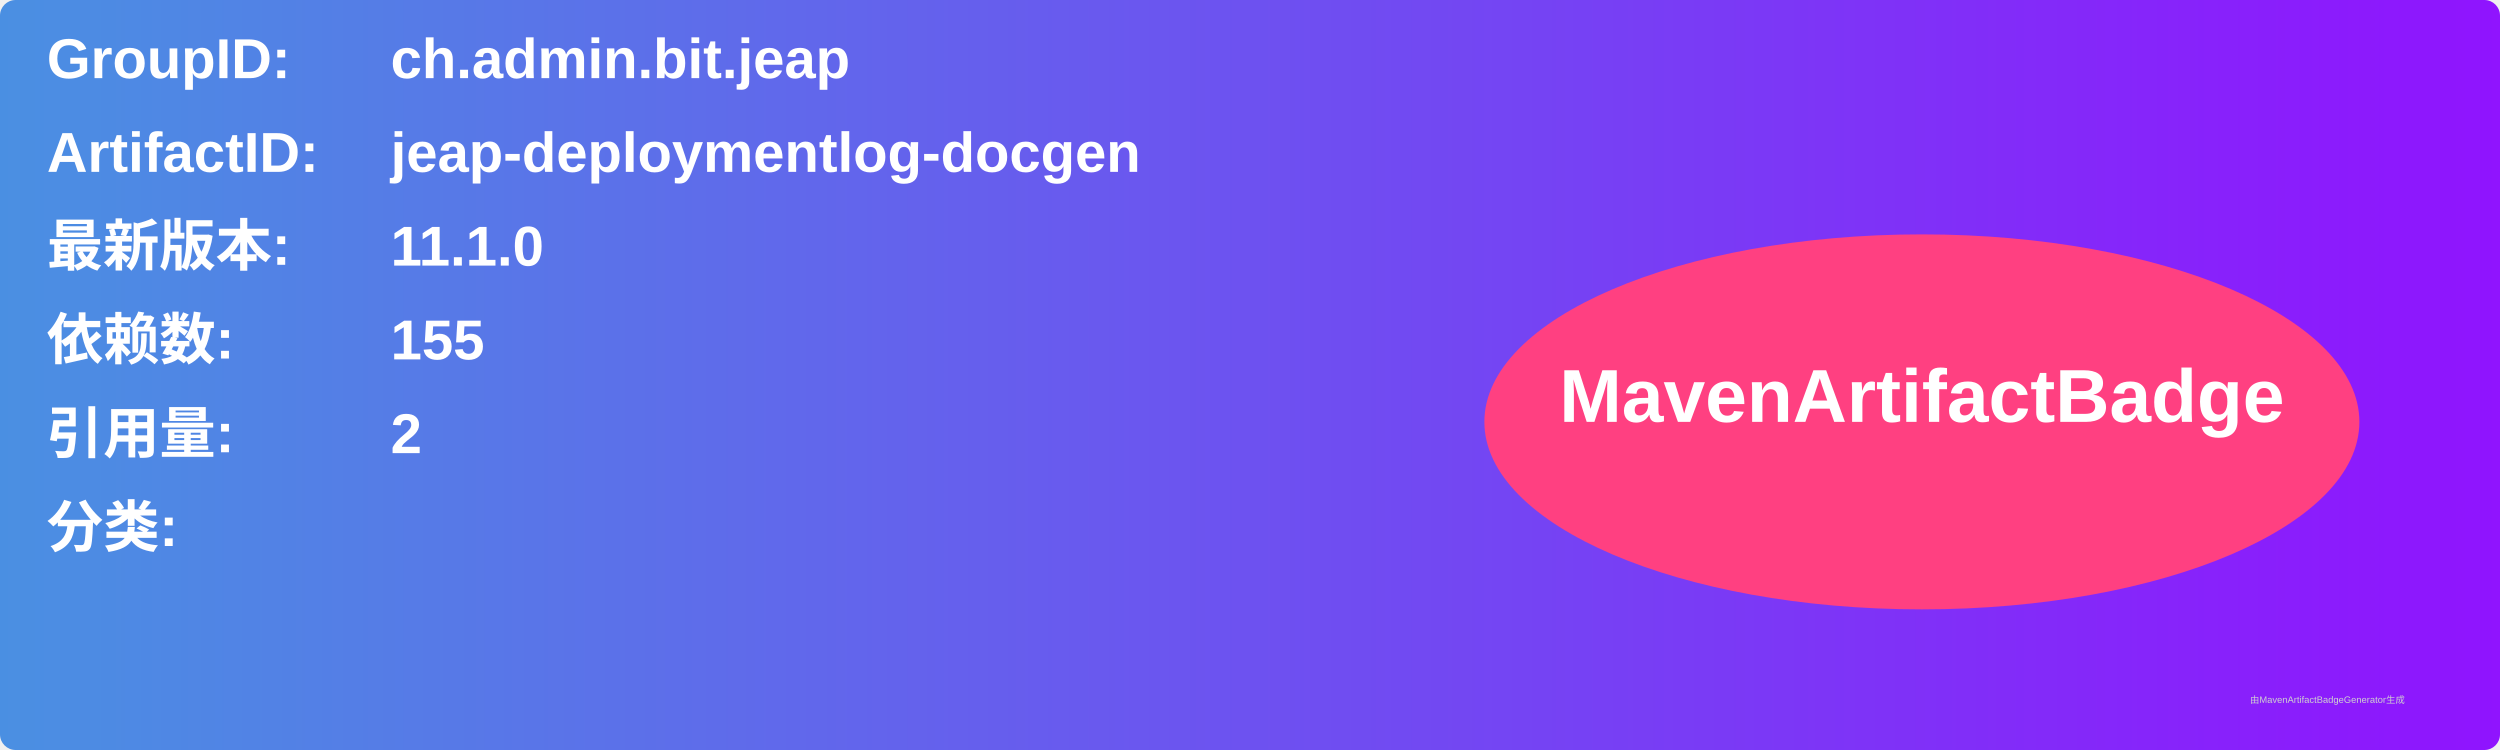
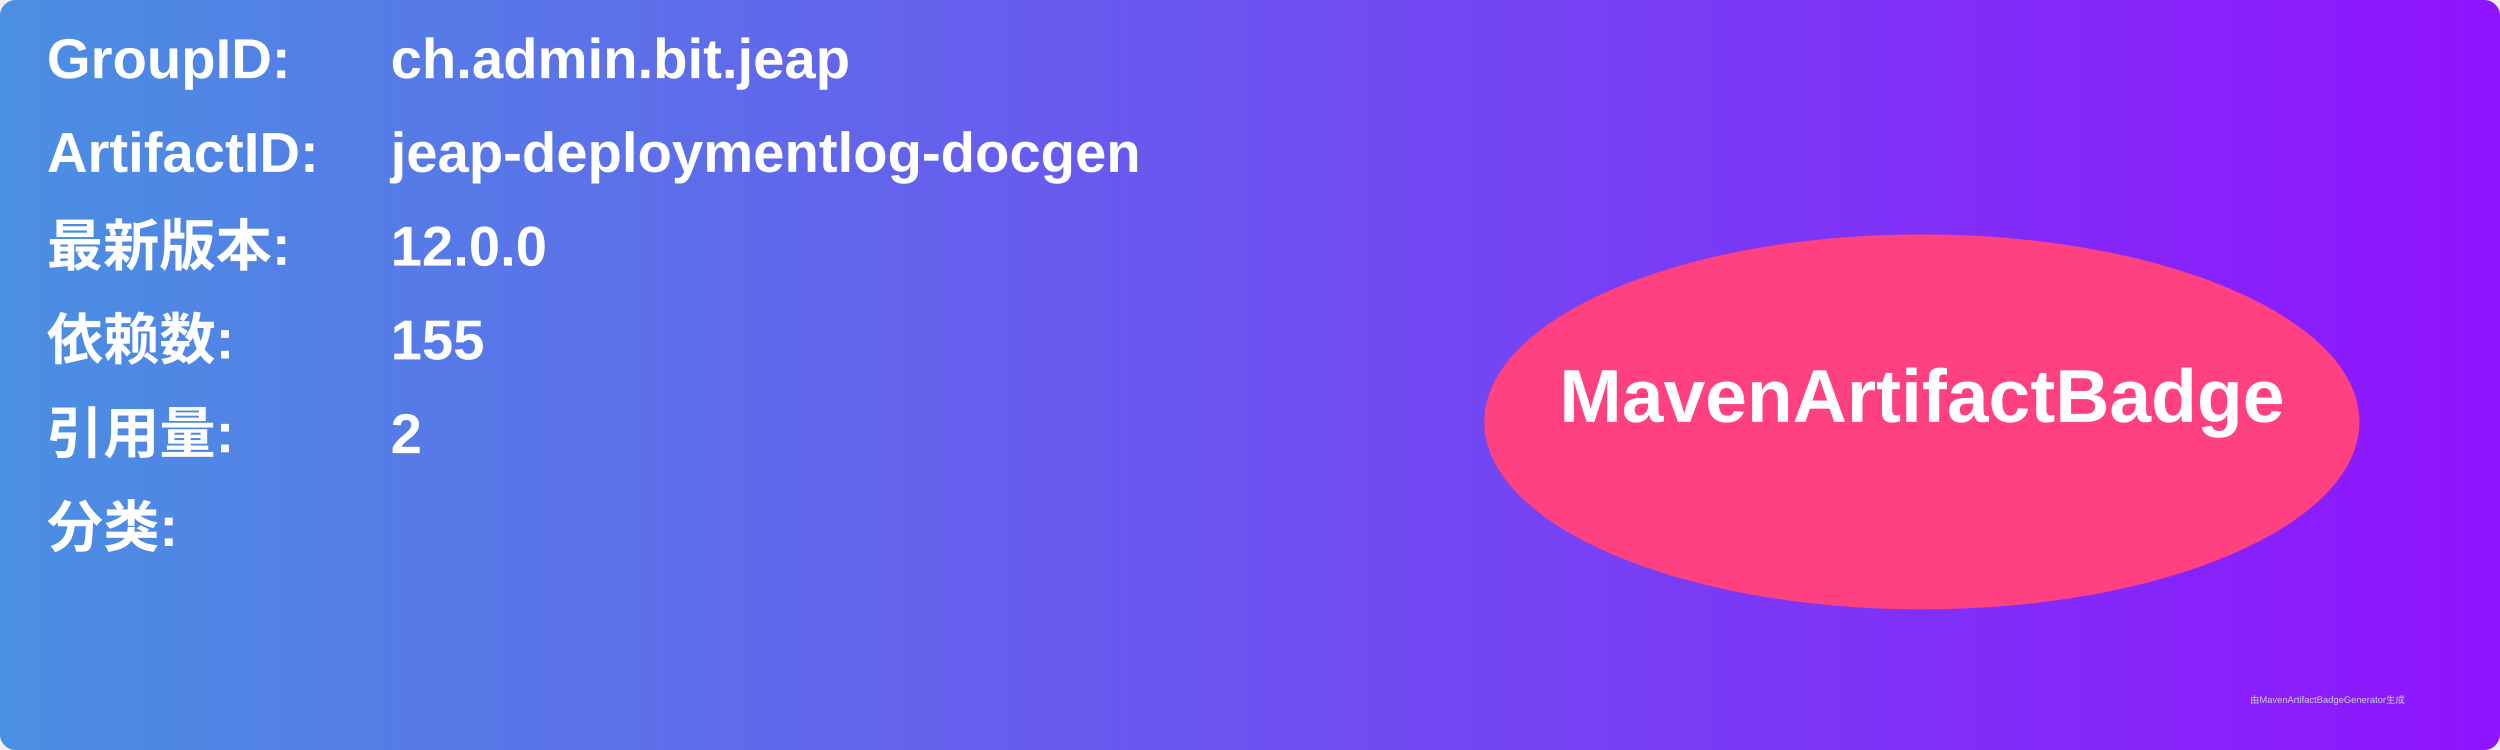
<svg xmlns="http://www.w3.org/2000/svg" width="800" height="240" viewBox="0 0 800 240">
  <linearGradient id="grad" x1="0%" y1="0%" x2="100%" y2="0%">
    <stop offset="0%" stop-color="#4a90e2" />
    <stop offset="100%" stop-color="#9013fe" />
  </linearGradient>
  <rect width="100%" height="100%" rx="5" ry="5" fill="url(#grad)" />
  <g transform="translate(15, 15)">
    <text x="0" y="10" font-family="Arial" font-size="18" fill="white" font-weight="bold" width="260">GroupID:</text>
    <text x="110" y="10" font-family="Arial" font-size="18" fill="white" font-weight="bold" width="460">ch.admin.bit.jeap</text>
    <text x="0" y="40" font-family="Arial" font-size="18" fill="white" font-weight="bold" width="260">ArtifactID:</text>
    <text x="110" y="40" font-family="Arial" font-size="18" fill="white" font-weight="bold" width="460">jeap-deploymentlog-docgen</text>
    <text x="0" y="70" font-family="Arial" font-size="18" fill="white" font-weight="bold">最新版本:</text>
    <text x="110" y="70" font-family="Arial" font-size="18" fill="white" font-weight="bold">
-       <tspan font-weight="bold">11.1.0</tspan>
+       <tspan font-weight="bold">12.0.0</tspan>
    </text>
    <text x="0" y="100" font-family="Arial" font-size="18" fill="white" font-weight="bold">依赖数: </text>
    <text x="110" y="100" font-family="Arial" font-size="18" fill="white">
      <tspan font-weight="bold">155</tspan>
    </text>
    <text x="0" y="130" font-family="Arial" font-size="18" fill="white" font-weight="bold">引用量: </text>
    <text x="110" y="130" font-family="Arial" font-size="18" fill="white">
      <tspan font-weight="bold">2</tspan>
    </text>
    <text x="0" y="160" font-family="Arial" font-size="18" fill="white" font-weight="bold">分类:</text>
    <text x="10" y="190" font-family="Arial" font-size="10" fill="white">
      <tspan font-weight="bold" />
    </text>
    <ellipse cx="600" cy="120" rx="140" ry="60" fill="#ff4081" />
    <text x="600" y="120" text-anchor="middle" font-family="Arial" font-size="24" fill="white" font-weight="bold">MavenArtifactBadge</text>
  </g>
  <text x="720" y="225" font-family="Arial" font-size="3" fill="#d0d0d0">由MavenArtifactBadgeGenerator生成</text>
</svg>
